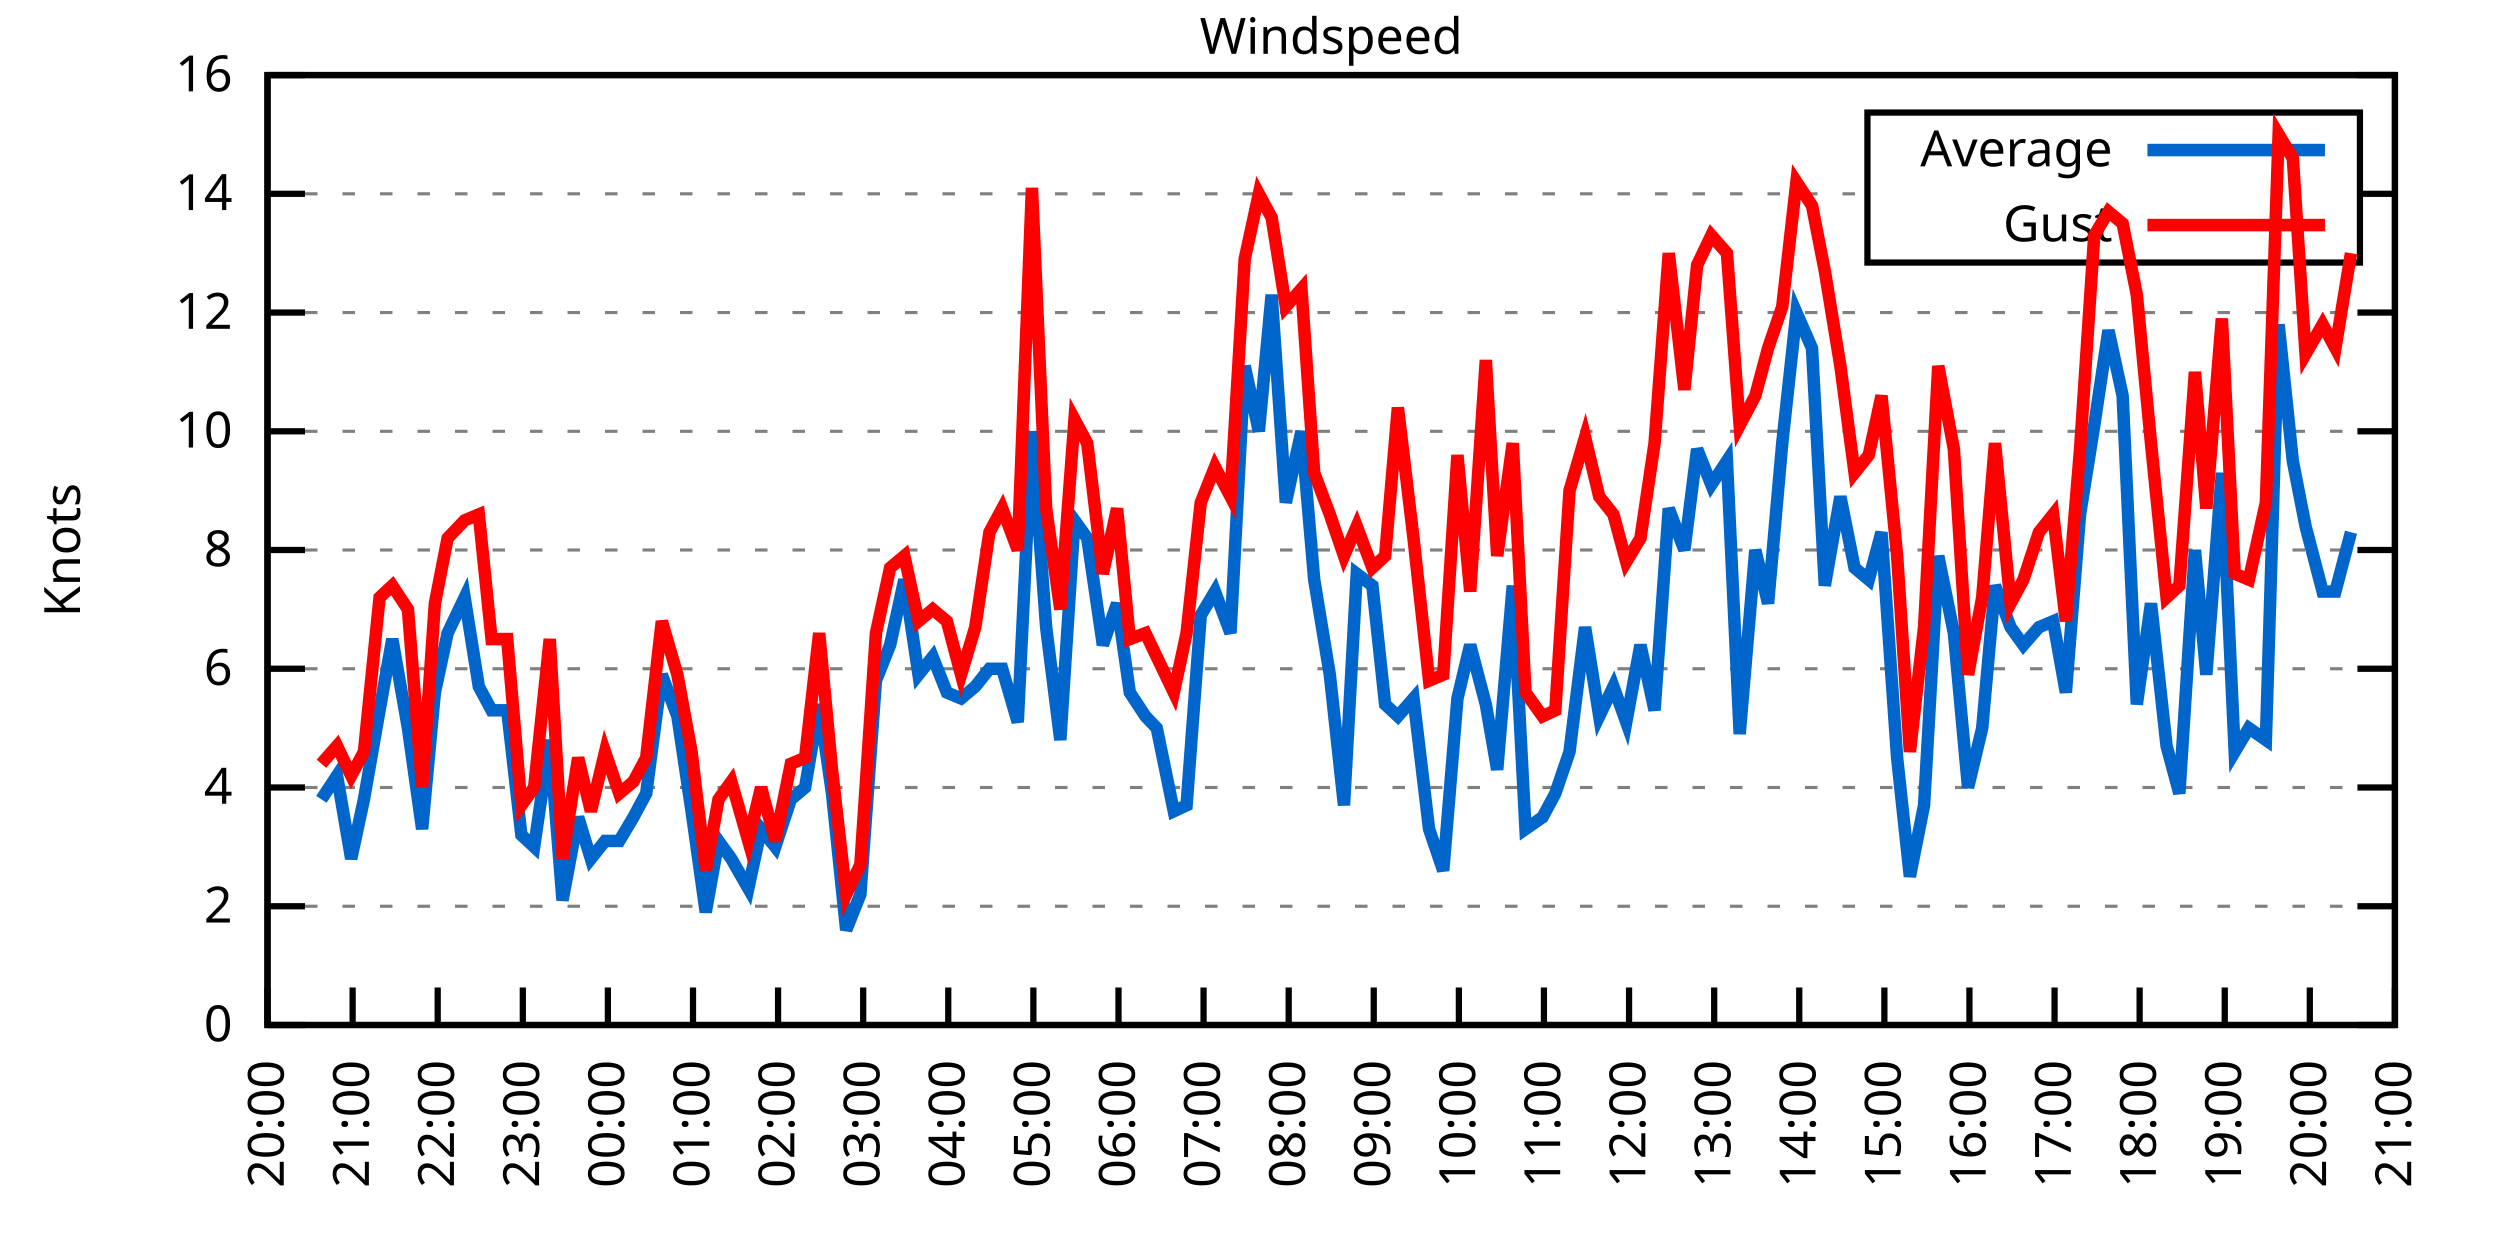
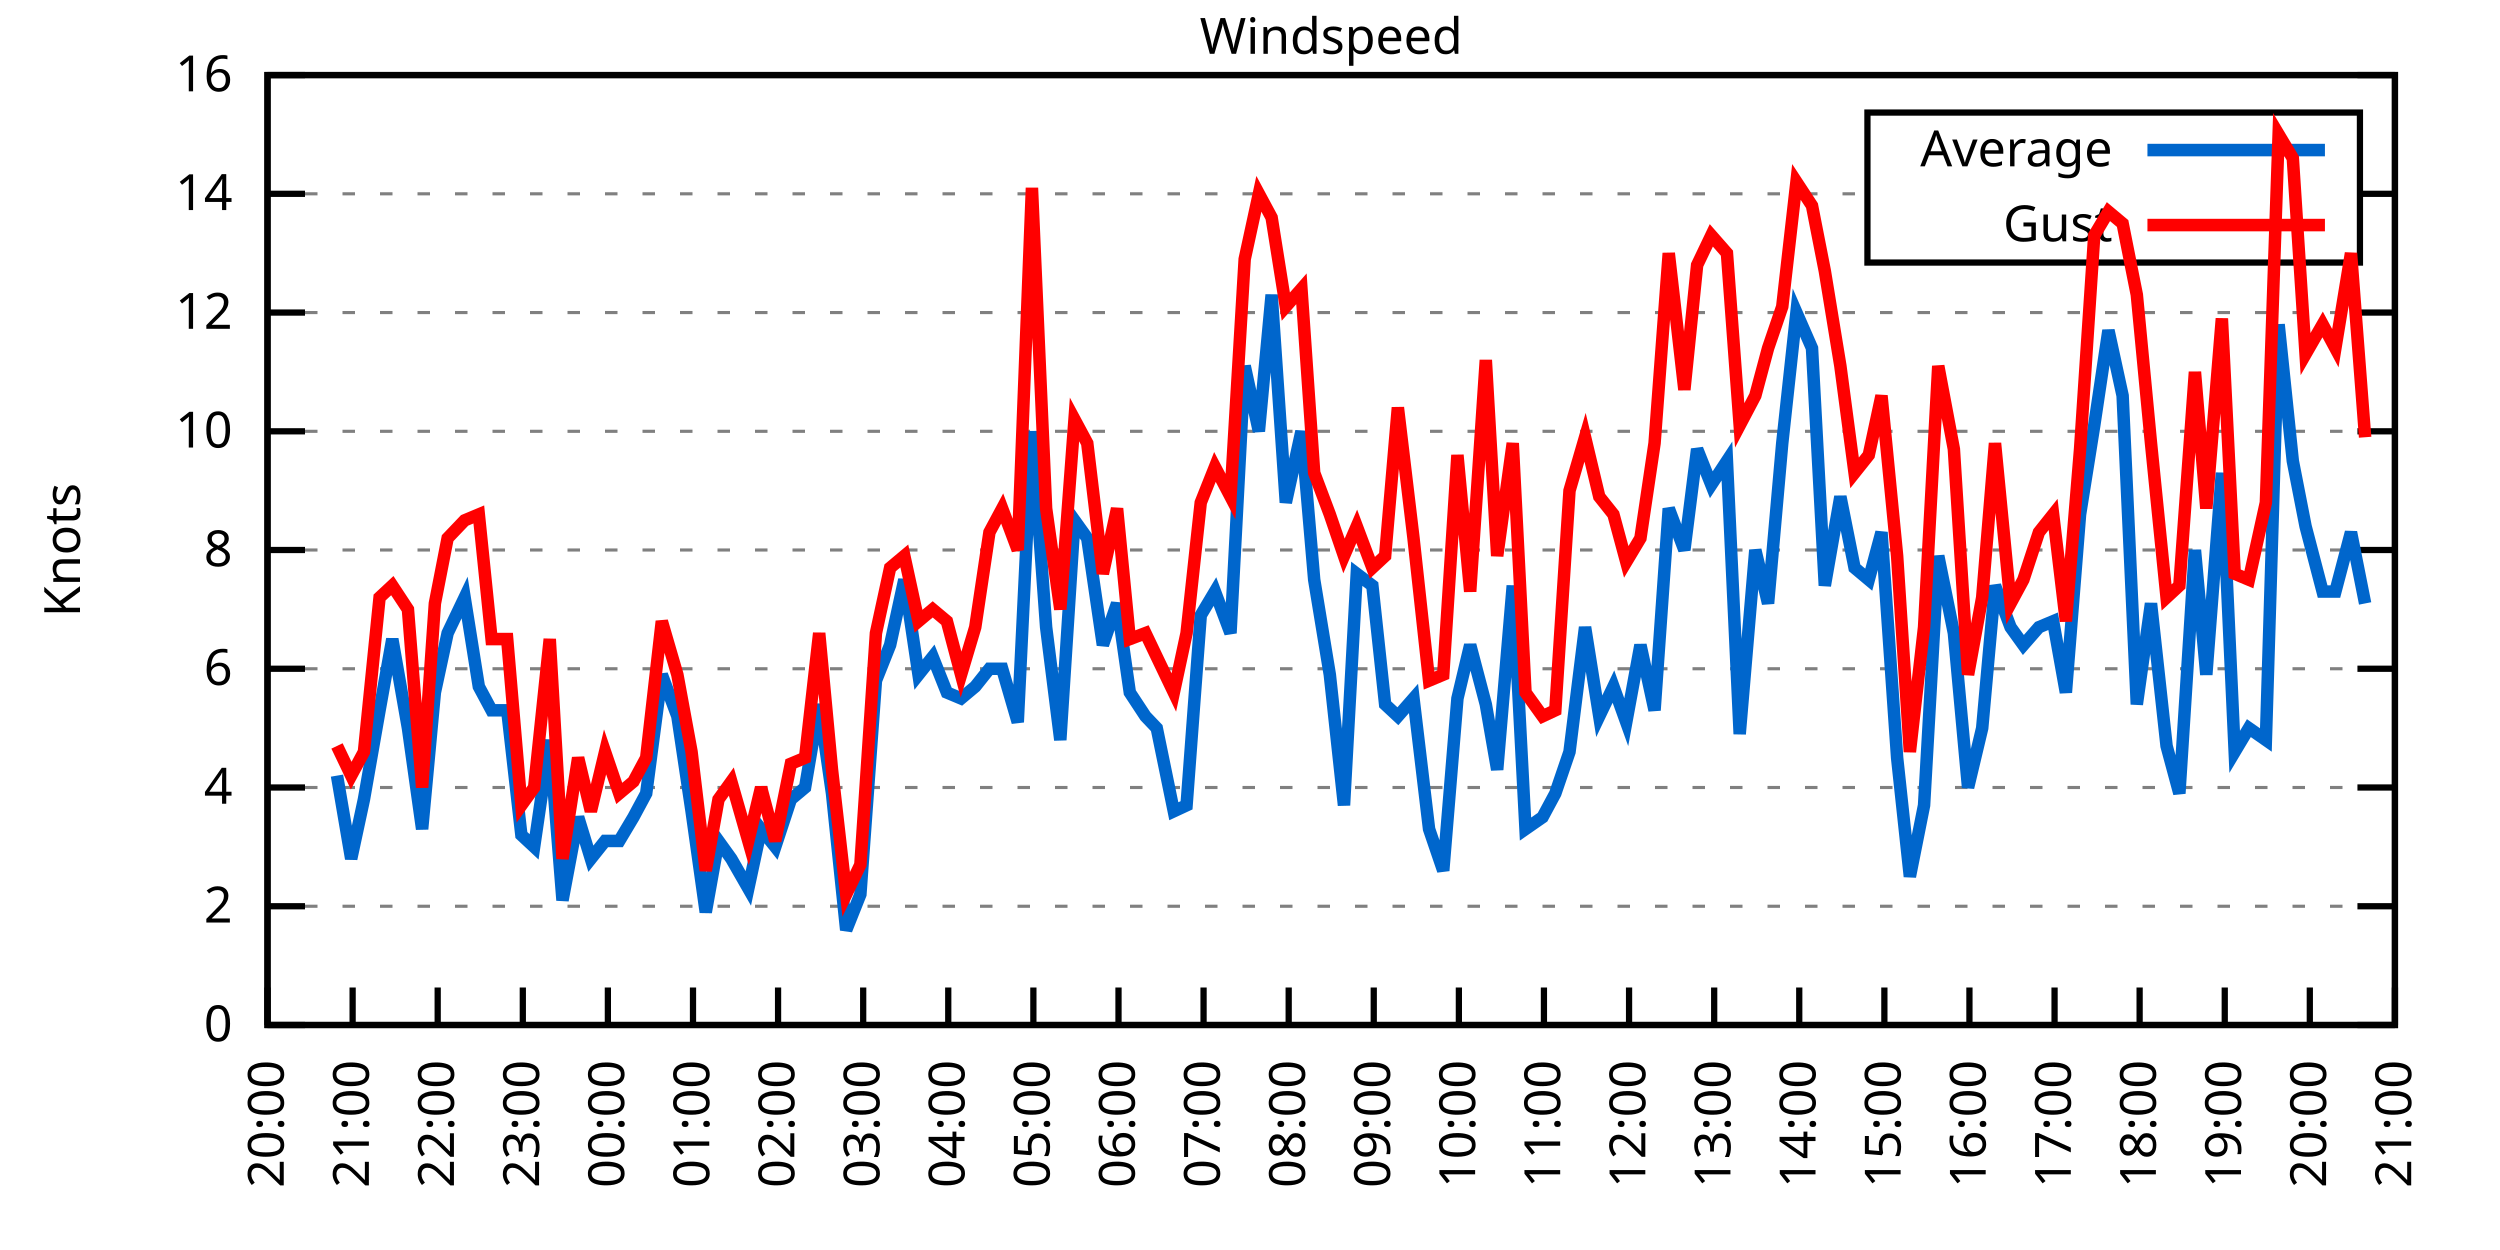
<svg xmlns="http://www.w3.org/2000/svg" xmlns:xlink="http://www.w3.org/1999/xlink" width="400" height="200" viewBox="0 0 400 200">
  <g id="gnuplot_canvas">
    <rect x="0" y="0" width="400" height="200" fill="none" />
    <defs>
      <circle id="gpDot" r="0.5" stroke-width="0.5" stroke="currentColor" />
      <path id="gpPt0" stroke-width="0.333" stroke="currentColor" d="M-1,0 h2 M0,-1 v2" />
      <path id="gpPt1" stroke-width="0.333" stroke="currentColor" d="M-1,-1 L1,1 M1,-1 L-1,1" />
      <path id="gpPt2" stroke-width="0.333" stroke="currentColor" d="M-1,0 L1,0 M0,-1 L0,1 M-1,-1 L1,1 M-1,1 L1,-1" />
      <rect id="gpPt3" stroke-width="0.333" stroke="currentColor" x="-1" y="-1" width="2" height="2" />
      <rect id="gpPt4" stroke-width="0.333" stroke="currentColor" fill="currentColor" x="-1" y="-1" width="2" height="2" />
      <circle id="gpPt5" stroke-width="0.333" stroke="currentColor" cx="0" cy="0" r="1" />
      <use xlink:href="#gpPt5" id="gpPt6" fill="currentColor" stroke="none" />
      <path id="gpPt7" stroke-width="0.333" stroke="currentColor" d="M0,-1.33 L-1.33,0.67 L1.33,0.67 z" />
      <use xlink:href="#gpPt7" id="gpPt8" fill="currentColor" stroke="none" />
      <use xlink:href="#gpPt7" id="gpPt9" stroke="currentColor" transform="rotate(180)" />
      <use xlink:href="#gpPt9" id="gpPt10" fill="currentColor" stroke="none" />
      <use xlink:href="#gpPt3" id="gpPt11" stroke="currentColor" transform="rotate(45)" />
      <use xlink:href="#gpPt11" id="gpPt12" fill="currentColor" stroke="none" />
      <path id="gpPt13" stroke-width="0.333" stroke="currentColor" d="M0,1.330 L1.265,0.411 L0.782,-1.067 L-0.782,-1.076 L-1.265,0.411 z" />
      <use xlink:href="#gpPt13" id="gpPt14" fill="currentColor" stroke="none" />
      <filter id="textbox" filterUnits="objectBoundingBox" x="0" y="0" height="1" width="1">
        <feFlood flood-color="white" flood-opacity="1" result="bgnd" />
        <feComposite in="SourceGraphic" in2="bgnd" operator="atop" />
      </filter>
      <filter id="greybox" filterUnits="objectBoundingBox" x="0" y="0" height="1" width="1">
        <feFlood flood-color="lightgrey" flood-opacity="1" result="grey" />
        <feComposite in="SourceGraphic" in2="grey" operator="atop" />
      </filter>
    </defs>
    <g fill="none" color="white" stroke="currentColor" stroke-width="1.00" stroke-linecap="butt" stroke-linejoin="miter">
</g>
    <g fill="none" color="black" stroke="currentColor" stroke-width="1.00" stroke-linecap="butt" stroke-linejoin="miter">
      <g stroke="none" shape-rendering="crispEdges">
        <polygon fill="rgb(255, 255, 255)" points="42.80,164.00 383.18,164.00 383.18,12.02 42.80,12.02 " />
      </g>
    </g>
    <g fill="none" color="black" stroke="currentColor" stroke-width="1.00" stroke-linecap="butt" stroke-linejoin="miter">
</g>
    <g fill="none" color="black" stroke="black" stroke-width="0.50" stroke-linecap="butt" stroke-linejoin="miter">
</g>
    <g fill="none" color="gray" stroke="currentColor" stroke-width="0.50" stroke-linecap="butt" stroke-linejoin="miter">
      <path stroke="gray" stroke-dasharray="2,4" class="gridline" d="M42.80,164.00 L383.19,164.00  " />
    </g>
    <g fill="none" color="gray" stroke="gray" stroke-width="1.00" stroke-linecap="butt" stroke-linejoin="miter">
</g>
    <g fill="none" color="black" stroke="currentColor" stroke-width="1.00" stroke-linecap="butt" stroke-linejoin="miter">
      <path stroke="black" d="M42.80,164.00 L48.80,164.00 M383.19,164.00 L377.19,164.00  " />
      <g transform="translate(37.20,166.60)" stroke="none" fill="black" font-family="Sans" font-size="8.00" text-anchor="end">
        <text>
          <tspan font-family="Sans"> 0</tspan>
        </text>
      </g>
    </g>
    <g fill="none" color="black" stroke="currentColor" stroke-width="1.00" stroke-linecap="butt" stroke-linejoin="miter">
</g>
    <g fill="none" color="black" stroke="black" stroke-width="0.50" stroke-linecap="butt" stroke-linejoin="miter">
</g>
    <g fill="none" color="gray" stroke="currentColor" stroke-width="0.50" stroke-linecap="butt" stroke-linejoin="miter">
      <path stroke="gray" stroke-dasharray="2,4" class="gridline" d="M42.80,145.00 L383.19,145.00  " />
    </g>
    <g fill="none" color="gray" stroke="gray" stroke-width="1.00" stroke-linecap="butt" stroke-linejoin="miter">
</g>
    <g fill="none" color="black" stroke="currentColor" stroke-width="1.00" stroke-linecap="butt" stroke-linejoin="miter">
      <path stroke="black" d="M42.80,145.00 L48.80,145.00 M383.19,145.00 L377.19,145.00  " />
      <g transform="translate(37.20,147.60)" stroke="none" fill="black" font-family="Sans" font-size="8.00" text-anchor="end">
        <text>
          <tspan font-family="Sans"> 2</tspan>
        </text>
      </g>
    </g>
    <g fill="none" color="black" stroke="currentColor" stroke-width="1.00" stroke-linecap="butt" stroke-linejoin="miter">
</g>
    <g fill="none" color="black" stroke="black" stroke-width="0.50" stroke-linecap="butt" stroke-linejoin="miter">
</g>
    <g fill="none" color="gray" stroke="currentColor" stroke-width="0.50" stroke-linecap="butt" stroke-linejoin="miter">
      <path stroke="gray" stroke-dasharray="2,4" class="gridline" d="M42.80,126.00 L383.19,126.00  " />
    </g>
    <g fill="none" color="gray" stroke="gray" stroke-width="1.00" stroke-linecap="butt" stroke-linejoin="miter">
</g>
    <g fill="none" color="black" stroke="currentColor" stroke-width="1.00" stroke-linecap="butt" stroke-linejoin="miter">
      <path stroke="black" d="M42.80,126.00 L48.80,126.00 M383.19,126.00 L377.19,126.00  " />
      <g transform="translate(37.20,128.60)" stroke="none" fill="black" font-family="Sans" font-size="8.00" text-anchor="end">
        <text>
          <tspan font-family="Sans"> 4</tspan>
        </text>
      </g>
    </g>
    <g fill="none" color="black" stroke="currentColor" stroke-width="1.00" stroke-linecap="butt" stroke-linejoin="miter">
</g>
    <g fill="none" color="black" stroke="black" stroke-width="0.50" stroke-linecap="butt" stroke-linejoin="miter">
</g>
    <g fill="none" color="gray" stroke="currentColor" stroke-width="0.50" stroke-linecap="butt" stroke-linejoin="miter">
      <path stroke="gray" stroke-dasharray="2,4" class="gridline" d="M42.80,107.00 L383.19,107.00  " />
    </g>
    <g fill="none" color="gray" stroke="gray" stroke-width="1.00" stroke-linecap="butt" stroke-linejoin="miter">
</g>
    <g fill="none" color="black" stroke="currentColor" stroke-width="1.00" stroke-linecap="butt" stroke-linejoin="miter">
      <path stroke="black" d="M42.80,107.00 L48.80,107.00 M383.19,107.00 L377.19,107.00  " />
      <g transform="translate(37.20,109.60)" stroke="none" fill="black" font-family="Sans" font-size="8.00" text-anchor="end">
        <text>
          <tspan font-family="Sans"> 6</tspan>
        </text>
      </g>
    </g>
    <g fill="none" color="black" stroke="currentColor" stroke-width="1.00" stroke-linecap="butt" stroke-linejoin="miter">
</g>
    <g fill="none" color="black" stroke="black" stroke-width="0.50" stroke-linecap="butt" stroke-linejoin="miter">
</g>
    <g fill="none" color="gray" stroke="currentColor" stroke-width="0.50" stroke-linecap="butt" stroke-linejoin="miter">
      <path stroke="gray" stroke-dasharray="2,4" class="gridline" d="M42.80,88.00 L383.19,88.00  " />
    </g>
    <g fill="none" color="gray" stroke="gray" stroke-width="1.00" stroke-linecap="butt" stroke-linejoin="miter">
</g>
    <g fill="none" color="black" stroke="currentColor" stroke-width="1.00" stroke-linecap="butt" stroke-linejoin="miter">
      <path stroke="black" d="M42.80,88.00 L48.80,88.00 M383.19,88.00 L377.19,88.00  " />
      <g transform="translate(37.20,90.60)" stroke="none" fill="black" font-family="Sans" font-size="8.00" text-anchor="end">
        <text>
          <tspan font-family="Sans"> 8</tspan>
        </text>
      </g>
    </g>
    <g fill="none" color="black" stroke="currentColor" stroke-width="1.00" stroke-linecap="butt" stroke-linejoin="miter">
</g>
    <g fill="none" color="black" stroke="black" stroke-width="0.50" stroke-linecap="butt" stroke-linejoin="miter">
</g>
    <g fill="none" color="gray" stroke="currentColor" stroke-width="0.50" stroke-linecap="butt" stroke-linejoin="miter">
      <path stroke="gray" stroke-dasharray="2,4" class="gridline" d="M42.80,69.01 L383.19,69.01  " />
    </g>
    <g fill="none" color="gray" stroke="gray" stroke-width="1.00" stroke-linecap="butt" stroke-linejoin="miter">
</g>
    <g fill="none" color="black" stroke="currentColor" stroke-width="1.00" stroke-linecap="butt" stroke-linejoin="miter">
      <path stroke="black" d="M42.80,69.01 L48.80,69.01 M383.19,69.01 L377.19,69.01  " />
      <g transform="translate(37.20,71.61)" stroke="none" fill="black" font-family="Sans" font-size="8.00" text-anchor="end">
        <text>
          <tspan font-family="Sans"> 10</tspan>
        </text>
      </g>
    </g>
    <g fill="none" color="black" stroke="currentColor" stroke-width="1.00" stroke-linecap="butt" stroke-linejoin="miter">
</g>
    <g fill="none" color="black" stroke="black" stroke-width="0.50" stroke-linecap="butt" stroke-linejoin="miter">
</g>
    <g fill="none" color="gray" stroke="currentColor" stroke-width="0.50" stroke-linecap="butt" stroke-linejoin="miter">
      <path stroke="gray" stroke-dasharray="2,4" class="gridline" d="M42.80,50.01 L383.19,50.01  " />
    </g>
    <g fill="none" color="gray" stroke="gray" stroke-width="1.00" stroke-linecap="butt" stroke-linejoin="miter">
</g>
    <g fill="none" color="black" stroke="currentColor" stroke-width="1.00" stroke-linecap="butt" stroke-linejoin="miter">
      <path stroke="black" d="M42.80,50.01 L48.80,50.01 M383.19,50.01 L377.19,50.01  " />
      <g transform="translate(37.20,52.61)" stroke="none" fill="black" font-family="Sans" font-size="8.00" text-anchor="end">
        <text>
          <tspan font-family="Sans"> 12</tspan>
        </text>
      </g>
    </g>
    <g fill="none" color="black" stroke="currentColor" stroke-width="1.00" stroke-linecap="butt" stroke-linejoin="miter">
</g>
    <g fill="none" color="black" stroke="black" stroke-width="0.50" stroke-linecap="butt" stroke-linejoin="miter">
</g>
    <g fill="none" color="gray" stroke="currentColor" stroke-width="0.50" stroke-linecap="butt" stroke-linejoin="miter">
      <path stroke="gray" stroke-dasharray="2,4" class="gridline" d="M42.80,31.01 L298.79,31.01 M377.59,31.01 L383.19,31.01  " />
    </g>
    <g fill="none" color="gray" stroke="gray" stroke-width="1.00" stroke-linecap="butt" stroke-linejoin="miter">
</g>
    <g fill="none" color="black" stroke="currentColor" stroke-width="1.00" stroke-linecap="butt" stroke-linejoin="miter">
      <path stroke="black" d="M42.80,31.01 L48.80,31.01 M383.19,31.01 L377.19,31.01  " />
      <g transform="translate(37.20,33.61)" stroke="none" fill="black" font-family="Sans" font-size="8.00" text-anchor="end">
        <text>
          <tspan font-family="Sans"> 14</tspan>
        </text>
      </g>
    </g>
    <g fill="none" color="black" stroke="currentColor" stroke-width="1.00" stroke-linecap="butt" stroke-linejoin="miter">
</g>
    <g fill="none" color="black" stroke="black" stroke-width="0.50" stroke-linecap="butt" stroke-linejoin="miter">
</g>
    <g fill="none" color="gray" stroke="currentColor" stroke-width="0.50" stroke-linecap="butt" stroke-linejoin="miter">
      <path stroke="gray" stroke-dasharray="2,4" class="gridline" d="M42.80,12.01 L383.19,12.01  " />
    </g>
    <g fill="none" color="gray" stroke="gray" stroke-width="1.00" stroke-linecap="butt" stroke-linejoin="miter">
</g>
    <g fill="none" color="black" stroke="currentColor" stroke-width="1.00" stroke-linecap="butt" stroke-linejoin="miter">
      <path stroke="black" d="M42.80,12.01 L48.80,12.01 M383.19,12.01 L377.19,12.01  " />
      <g transform="translate(37.20,14.61)" stroke="none" fill="black" font-family="Sans" font-size="8.00" text-anchor="end">
        <text>
          <tspan font-family="Sans"> 16</tspan>
        </text>
      </g>
    </g>
    <g fill="none" color="black" stroke="currentColor" stroke-width="1.00" stroke-linecap="butt" stroke-linejoin="miter">
      <path stroke="black" d="M42.80,164.00 L42.80,158.00  " />
      <g transform="translate(45.40,169.60) rotate(270.00)" stroke="none" fill="black" font-family="Sans" font-size="8.00" text-anchor="end">
        <text>
          <tspan font-family="Sans">20:00</tspan>
        </text>
      </g>
    </g>
    <g fill="none" color="black" stroke="currentColor" stroke-width="1.00" stroke-linecap="butt" stroke-linejoin="miter">
      <path stroke="black" d="M56.42,164.00 L56.42,158.00  " />
      <g transform="translate(59.02,169.60) rotate(270.00)" stroke="none" fill="black" font-family="Sans" font-size="8.00" text-anchor="end">
        <text>
          <tspan font-family="Sans">21:00</tspan>
        </text>
      </g>
    </g>
    <g fill="none" color="black" stroke="currentColor" stroke-width="1.00" stroke-linecap="butt" stroke-linejoin="miter">
      <path stroke="black" d="M70.03,164.00 L70.03,158.00  " />
      <g transform="translate(72.63,169.60) rotate(270.00)" stroke="none" fill="black" font-family="Sans" font-size="8.00" text-anchor="end">
        <text>
          <tspan font-family="Sans">22:00</tspan>
        </text>
      </g>
    </g>
    <g fill="none" color="black" stroke="currentColor" stroke-width="1.00" stroke-linecap="butt" stroke-linejoin="miter">
      <path stroke="black" d="M83.65,164.00 L83.65,158.00  " />
      <g transform="translate(86.25,169.60) rotate(270.00)" stroke="none" fill="black" font-family="Sans" font-size="8.00" text-anchor="end">
        <text>
          <tspan font-family="Sans">23:00</tspan>
        </text>
      </g>
    </g>
    <g fill="none" color="black" stroke="currentColor" stroke-width="1.00" stroke-linecap="butt" stroke-linejoin="miter">
      <path stroke="black" d="M97.26,164.00 L97.26,158.00  " />
      <g transform="translate(99.86,169.60) rotate(270.00)" stroke="none" fill="black" font-family="Sans" font-size="8.00" text-anchor="end">
        <text>
          <tspan font-family="Sans">00:00</tspan>
        </text>
      </g>
    </g>
    <g fill="none" color="black" stroke="currentColor" stroke-width="1.00" stroke-linecap="butt" stroke-linejoin="miter">
      <path stroke="black" d="M110.88,164.00 L110.88,158.00  " />
      <g transform="translate(113.48,169.60) rotate(270.00)" stroke="none" fill="black" font-family="Sans" font-size="8.00" text-anchor="end">
        <text>
          <tspan font-family="Sans">01:00</tspan>
        </text>
      </g>
    </g>
    <g fill="none" color="black" stroke="currentColor" stroke-width="1.00" stroke-linecap="butt" stroke-linejoin="miter">
      <path stroke="black" d="M124.49,164.00 L124.49,158.00  " />
      <g transform="translate(127.09,169.60) rotate(270.00)" stroke="none" fill="black" font-family="Sans" font-size="8.00" text-anchor="end">
        <text>
          <tspan font-family="Sans">02:00</tspan>
        </text>
      </g>
    </g>
    <g fill="none" color="black" stroke="currentColor" stroke-width="1.00" stroke-linecap="butt" stroke-linejoin="miter">
      <path stroke="black" d="M138.11,164.00 L138.11,158.00  " />
      <g transform="translate(140.71,169.60) rotate(270.00)" stroke="none" fill="black" font-family="Sans" font-size="8.00" text-anchor="end">
        <text>
          <tspan font-family="Sans">03:00</tspan>
        </text>
      </g>
    </g>
    <g fill="none" color="black" stroke="currentColor" stroke-width="1.00" stroke-linecap="butt" stroke-linejoin="miter">
      <path stroke="black" d="M151.72,164.00 L151.72,158.00  " />
      <g transform="translate(154.32,169.60) rotate(270.00)" stroke="none" fill="black" font-family="Sans" font-size="8.00" text-anchor="end">
        <text>
          <tspan font-family="Sans">04:00</tspan>
        </text>
      </g>
    </g>
    <g fill="none" color="black" stroke="currentColor" stroke-width="1.00" stroke-linecap="butt" stroke-linejoin="miter">
      <path stroke="black" d="M165.34,164.00 L165.34,158.00  " />
      <g transform="translate(167.94,169.60) rotate(270.00)" stroke="none" fill="black" font-family="Sans" font-size="8.00" text-anchor="end">
        <text>
          <tspan font-family="Sans">05:00</tspan>
        </text>
      </g>
    </g>
    <g fill="none" color="black" stroke="currentColor" stroke-width="1.00" stroke-linecap="butt" stroke-linejoin="miter">
      <path stroke="black" d="M178.96,164.00 L178.96,158.00  " />
      <g transform="translate(181.56,169.60) rotate(270.00)" stroke="none" fill="black" font-family="Sans" font-size="8.00" text-anchor="end">
        <text>
          <tspan font-family="Sans">06:00</tspan>
        </text>
      </g>
    </g>
    <g fill="none" color="black" stroke="currentColor" stroke-width="1.00" stroke-linecap="butt" stroke-linejoin="miter">
      <path stroke="black" d="M192.57,164.00 L192.57,158.00  " />
      <g transform="translate(195.17,169.60) rotate(270.00)" stroke="none" fill="black" font-family="Sans" font-size="8.00" text-anchor="end">
        <text>
          <tspan font-family="Sans">07:00</tspan>
        </text>
      </g>
    </g>
    <g fill="none" color="black" stroke="currentColor" stroke-width="1.00" stroke-linecap="butt" stroke-linejoin="miter">
      <path stroke="black" d="M206.19,164.00 L206.19,158.00  " />
      <g transform="translate(208.79,169.60) rotate(270.00)" stroke="none" fill="black" font-family="Sans" font-size="8.00" text-anchor="end">
        <text>
          <tspan font-family="Sans">08:00</tspan>
        </text>
      </g>
    </g>
    <g fill="none" color="black" stroke="currentColor" stroke-width="1.00" stroke-linecap="butt" stroke-linejoin="miter">
      <path stroke="black" d="M219.80,164.00 L219.80,158.00  " />
      <g transform="translate(222.40,169.60) rotate(270.00)" stroke="none" fill="black" font-family="Sans" font-size="8.00" text-anchor="end">
        <text>
          <tspan font-family="Sans">09:00</tspan>
        </text>
      </g>
    </g>
    <g fill="none" color="black" stroke="currentColor" stroke-width="1.00" stroke-linecap="butt" stroke-linejoin="miter">
      <path stroke="black" d="M233.42,164.00 L233.42,158.00  " />
      <g transform="translate(236.02,169.60) rotate(270.00)" stroke="none" fill="black" font-family="Sans" font-size="8.00" text-anchor="end">
        <text>
          <tspan font-family="Sans">10:00</tspan>
        </text>
      </g>
    </g>
    <g fill="none" color="black" stroke="currentColor" stroke-width="1.00" stroke-linecap="butt" stroke-linejoin="miter">
      <path stroke="black" d="M247.03,164.00 L247.03,158.00  " />
      <g transform="translate(249.63,169.60) rotate(270.00)" stroke="none" fill="black" font-family="Sans" font-size="8.00" text-anchor="end">
        <text>
          <tspan font-family="Sans">11:00</tspan>
        </text>
      </g>
    </g>
    <g fill="none" color="black" stroke="currentColor" stroke-width="1.00" stroke-linecap="butt" stroke-linejoin="miter">
      <path stroke="black" d="M260.65,164.00 L260.65,158.00  " />
      <g transform="translate(263.25,169.60) rotate(270.00)" stroke="none" fill="black" font-family="Sans" font-size="8.00" text-anchor="end">
        <text>
          <tspan font-family="Sans">12:00</tspan>
        </text>
      </g>
    </g>
    <g fill="none" color="black" stroke="currentColor" stroke-width="1.00" stroke-linecap="butt" stroke-linejoin="miter">
      <path stroke="black" d="M274.27,164.00 L274.27,158.00  " />
      <g transform="translate(276.87,169.60) rotate(270.00)" stroke="none" fill="black" font-family="Sans" font-size="8.00" text-anchor="end">
        <text>
          <tspan font-family="Sans">13:00</tspan>
        </text>
      </g>
    </g>
    <g fill="none" color="black" stroke="currentColor" stroke-width="1.00" stroke-linecap="butt" stroke-linejoin="miter">
      <path stroke="black" d="M287.88,164.00 L287.88,158.00  " />
      <g transform="translate(290.48,169.60) rotate(270.00)" stroke="none" fill="black" font-family="Sans" font-size="8.00" text-anchor="end">
        <text>
          <tspan font-family="Sans">14:00</tspan>
        </text>
      </g>
    </g>
    <g fill="none" color="black" stroke="currentColor" stroke-width="1.00" stroke-linecap="butt" stroke-linejoin="miter">
      <path stroke="black" d="M301.50,164.00 L301.50,158.00  " />
      <g transform="translate(304.10,169.60) rotate(270.00)" stroke="none" fill="black" font-family="Sans" font-size="8.00" text-anchor="end">
        <text>
          <tspan font-family="Sans">15:00</tspan>
        </text>
      </g>
    </g>
    <g fill="none" color="black" stroke="currentColor" stroke-width="1.00" stroke-linecap="butt" stroke-linejoin="miter">
      <path stroke="black" d="M315.11,164.00 L315.11,158.00  " />
      <g transform="translate(317.71,169.60) rotate(270.00)" stroke="none" fill="black" font-family="Sans" font-size="8.00" text-anchor="end">
        <text>
          <tspan font-family="Sans">16:00</tspan>
        </text>
      </g>
    </g>
    <g fill="none" color="black" stroke="currentColor" stroke-width="1.00" stroke-linecap="butt" stroke-linejoin="miter">
      <path stroke="black" d="M328.73,164.00 L328.73,158.00  " />
      <g transform="translate(331.33,169.60) rotate(270.00)" stroke="none" fill="black" font-family="Sans" font-size="8.00" text-anchor="end">
        <text>
          <tspan font-family="Sans">17:00</tspan>
        </text>
      </g>
    </g>
    <g fill="none" color="black" stroke="currentColor" stroke-width="1.00" stroke-linecap="butt" stroke-linejoin="miter">
      <path stroke="black" d="M342.34,164.00 L342.34,158.00  " />
      <g transform="translate(344.94,169.60) rotate(270.00)" stroke="none" fill="black" font-family="Sans" font-size="8.00" text-anchor="end">
        <text>
          <tspan font-family="Sans">18:00</tspan>
        </text>
      </g>
    </g>
    <g fill="none" color="black" stroke="currentColor" stroke-width="1.00" stroke-linecap="butt" stroke-linejoin="miter">
      <path stroke="black" d="M355.96,164.00 L355.96,158.00  " />
      <g transform="translate(358.56,169.60) rotate(270.00)" stroke="none" fill="black" font-family="Sans" font-size="8.00" text-anchor="end">
        <text>
          <tspan font-family="Sans">19:00</tspan>
        </text>
      </g>
    </g>
    <g fill="none" color="black" stroke="currentColor" stroke-width="1.00" stroke-linecap="butt" stroke-linejoin="miter">
      <path stroke="black" d="M369.57,164.00 L369.57,158.00  " />
      <g transform="translate(372.17,169.60) rotate(270.00)" stroke="none" fill="black" font-family="Sans" font-size="8.00" text-anchor="end">
        <text>
          <tspan font-family="Sans">20:00</tspan>
        </text>
      </g>
    </g>
    <g fill="none" color="black" stroke="currentColor" stroke-width="1.00" stroke-linecap="butt" stroke-linejoin="miter">
      <path stroke="black" d="M383.19,164.00 L383.19,158.00  " />
      <g transform="translate(385.79,169.60) rotate(270.00)" stroke="none" fill="black" font-family="Sans" font-size="8.00" text-anchor="end">
        <text>
          <tspan font-family="Sans">21:00</tspan>
        </text>
      </g>
    </g>
    <g fill="none" color="black" stroke="currentColor" stroke-width="1.00" stroke-linecap="butt" stroke-linejoin="miter">
</g>
    <g fill="none" color="black" stroke="currentColor" stroke-width="1.00" stroke-linecap="butt" stroke-linejoin="miter">
      <path stroke="black" d="M42.80,12.01 L42.80,164.00 L383.19,164.00 L383.19,12.01 L42.80,12.01 Z  " />
    </g>
    <g fill="none" color="black" stroke="currentColor" stroke-width="1.00" stroke-linecap="butt" stroke-linejoin="miter">
</g>
    <g fill="none" color="black" stroke="currentColor" stroke-width="1.00" stroke-linecap="butt" stroke-linejoin="miter">
      <path stroke="black" d="M298.79,42.01 L298.79,18.01 L377.59,18.01 L377.59,42.01 L298.79,42.01 Z  " />
    </g>
    <g id="Windspeed_plot_1">
      <g fill="none" color="white" stroke="black" stroke-width="2.00" stroke-linecap="butt" stroke-linejoin="miter">
</g>
      <g fill="none" color="black" stroke="currentColor" stroke-width="2.00" stroke-linecap="butt" stroke-linejoin="miter">
        <g transform="translate(337.99,26.61)" stroke="none" fill="black" font-family="Sans" font-size="8.00" text-anchor="end">
          <text>
            <tspan font-family="Sans">Average</tspan>
          </text>
        </g>
      </g>
      <g fill="none" color="black" stroke="currentColor" stroke-width="2.00" stroke-linecap="butt" stroke-linejoin="miter">
-         <path stroke="rgb(  0, 102, 204)" d="M343.59,24.01 L371.99,24.01 M51.42,127.90 L53.92,124.10 L56.19,137.40 L58.23,127.90 L60.73,113.65 L62.77,102.25   L65.27,116.50 L67.54,132.65 L69.58,110.80 L71.62,101.30 L74.34,95.60 L76.61,109.85 L78.65,113.65 L81.15,113.65   L83.42,133.60 L85.46,135.50 L87.96,118.40 L90.00,144.05 L92.50,130.75 L94.54,137.40 L96.81,134.55 L99.08,134.55   L101.35,130.75 L103.39,126.95 L105.89,107.95 L108.38,114.60 L110.65,129.80 L112.92,145.95 L114.96,134.55 L117.01,137.40   L119.73,142.15 L121.77,132.65 L124.04,135.50 L126.54,127.90 L128.81,126.00 L131.07,112.70 L133.12,126.95 L135.39,148.80   L137.66,143.10 L140.15,108.90 L142.42,103.20 L144.69,92.75 L146.96,107.95 L149.23,105.10 L151.50,110.80 L153.77,111.75   L156.04,109.85 L158.31,107.00 L160.35,107.00 L162.84,115.55 L165.11,69.01 L167.38,100.35 L169.65,118.40 L171.92,83.26   L173.96,86.11 L176.46,103.20 L178.73,96.55 L180.77,110.80 L183.27,114.60 L185.08,116.50 L187.81,129.80 L189.85,128.85   L192.12,98.45 L194.39,94.65 L196.88,101.30 L199.15,58.56 L201.42,69.01 L203.46,47.16 L205.73,80.41 L208.23,69.01   L210.27,92.75 L212.77,107.95 L215.04,128.85 L217.08,91.80 L219.58,93.70 L221.62,112.70 L223.66,114.60 L226.16,111.75   L228.65,132.65 L230.92,139.30 L233.19,111.75 L235.23,103.20 L237.73,112.70 L239.55,123.15 L242.04,93.70 L244.08,132.65   L246.81,130.75 L248.85,126.95 L251.12,120.30 L253.61,100.35 L255.88,114.60 L258.15,109.85 L260.20,115.55 L262.47,103.20   L264.73,113.65 L267.00,81.36 L269.50,88.00 L271.54,71.86 L273.81,77.56 L276.31,73.76 L278.35,117.45 L280.85,88.00   L282.89,96.55 L285.16,70.91 L287.43,50.01 L289.92,55.71 L291.97,93.70 L294.46,79.46 L296.73,90.85 L299.00,92.75   L301.04,85.16 L303.54,121.25 L305.58,140.25 L307.85,128.85 L310.12,88.95 L312.62,101.30 L314.89,126.00 L317.15,116.50   L319.20,93.70 L321.69,100.35 L323.74,103.20 L326.23,100.35 L328.50,99.40 L330.54,110.80 L332.81,82.31 L335.08,68.06   L337.35,52.86 L339.62,63.31 L341.89,112.70 L344.16,96.55 L346.65,119.35 L348.70,126.95 L351.19,88.00 L353.01,107.95   L355.50,75.66 L357.55,120.30 L359.82,116.50 L362.54,118.40 L364.58,51.91 L366.85,73.76 L368.89,84.21 L371.62,94.65   L373.66,94.65 L376.16,85.16  " />
+         <path stroke="rgb(  0, 102, 204)" d="M343.59,24.01 L371.99,24.01 M53.92,124.10 L56.19,137.40 L58.23,127.90 L60.73,113.65 L62.77,102.25 L65.27,116.50   L67.54,132.65 L69.58,110.80 L71.62,101.30 L74.34,95.60 L76.61,109.85 L78.65,113.65 L81.15,113.65 L83.42,133.60   L85.46,135.50 L87.96,118.40 L90.00,144.05 L92.50,130.75 L94.54,137.40 L96.81,134.55 L99.08,134.55 L101.35,130.75   L103.39,126.95 L105.89,107.95 L108.38,114.60 L110.65,129.80 L112.92,145.95 L114.96,134.55 L117.01,137.40 L119.73,142.15   L121.77,132.65 L124.04,135.50 L126.54,127.90 L128.81,126.00 L131.07,112.70 L133.12,126.95 L135.39,148.80 L137.66,143.10   L140.15,108.90 L142.42,103.20 L144.69,92.75 L146.96,107.95 L149.23,105.10 L151.50,110.80 L153.77,111.75 L156.04,109.85   L158.31,107.00 L160.35,107.00 L162.84,115.55 L165.11,69.01 L167.38,100.35 L169.65,118.40 L171.92,83.26 L173.96,86.11   L176.46,103.20 L178.73,96.55 L180.77,110.80 L183.27,114.60 L185.08,116.50 L187.81,129.80 L189.85,128.85 L192.12,98.45   L194.39,94.65 L196.88,101.30 L199.15,58.56 L201.42,69.01 L203.46,47.16 L205.73,80.41 L208.23,69.01 L210.27,92.75   L212.77,107.95 L215.04,128.85 L217.08,91.80 L219.58,93.70 L221.62,112.70 L223.66,114.60 L226.16,111.75 L228.65,132.65   L230.92,139.30 L233.19,111.75 L235.23,103.20 L237.73,112.70 L239.55,123.15 L242.04,93.70 L244.08,132.65 L246.81,130.75   L248.85,126.95 L251.12,120.30 L253.61,100.35 L255.88,114.60 L258.15,109.85 L260.20,115.55 L262.47,103.20 L264.73,113.65   L267.00,81.36 L269.50,88.00 L271.54,71.86 L273.81,77.56 L276.31,73.76 L278.35,117.45 L280.85,88.00 L282.89,96.55   L285.16,70.91 L287.43,50.01 L289.92,55.71 L291.97,93.70 L294.46,79.46 L296.73,90.85 L299.00,92.75 L301.04,85.16   L303.54,121.25 L305.58,140.25 L307.85,128.85 L310.12,88.95 L312.62,101.30 L314.89,126.00 L317.15,116.50 L319.20,93.70   L321.69,100.35 L323.74,103.20 L326.23,100.35 L328.50,99.40 L330.54,110.80 L332.81,82.31 L335.08,68.06 L337.35,52.86   L339.62,63.31 L341.89,112.70 L344.16,96.55 L346.65,119.35 L348.70,126.95 L351.19,88.00 L353.01,107.95 L355.50,75.66   L357.55,120.30 L359.82,116.50 L362.54,118.40 L364.58,51.91 L366.85,73.76 L368.89,84.21 L371.62,94.65 L373.66,94.65   L376.16,85.16 L378.42,96.55  " />
      </g>
    </g>
    <g id="Windspeed_plot_2">
      <g fill="none" color="black" stroke="currentColor" stroke-width="2.00" stroke-linecap="butt" stroke-linejoin="miter">
        <g transform="translate(337.99,38.61)" stroke="none" fill="black" font-family="Sans" font-size="8.00" text-anchor="end">
          <text>
            <tspan font-family="Sans">Gust</tspan>
          </text>
        </g>
      </g>
      <g fill="none" color="black" stroke="currentColor" stroke-width="2.00" stroke-linecap="butt" stroke-linejoin="miter">
-         <path stroke="rgb(255,   0,   0)" d="M343.59,36.01 L371.99,36.01 M51.42,122.20 L53.92,119.35 L56.19,124.10 L58.23,120.30 L60.73,95.60 L62.77,93.70   L65.27,97.50 L67.54,126.00 L69.58,96.55 L71.62,86.11 L74.34,83.26 L76.61,82.31 L78.65,102.25 L81.15,102.25   L83.42,128.85 L85.46,126.00 L87.96,102.25 L90.00,137.40 L92.50,121.25 L94.54,129.80 L96.81,120.30 L99.08,126.95   L101.35,125.05 L103.39,121.25 L105.89,99.40 L108.38,107.95 L110.65,120.30 L112.92,139.30 L114.96,127.90 L117.01,125.05   L119.73,134.55 L121.77,126.00 L124.04,134.55 L126.54,122.20 L128.81,121.25 L131.07,101.30 L133.12,123.15 L135.39,143.10   L137.66,138.35 L140.15,101.30 L142.42,90.85 L144.69,88.95 L146.96,99.40 L149.23,97.50 L151.50,99.40 L153.77,107.95   L156.04,100.35 L158.31,85.16 L160.35,81.36 L162.84,88.00 L165.11,30.06 L167.38,81.36 L169.65,97.50 L171.92,67.11   L173.96,70.91 L176.46,91.80 L178.73,81.36 L180.77,102.25 L183.27,101.30 L185.08,105.10 L187.81,110.80 L189.85,101.30   L192.12,80.41 L194.39,74.71 L196.88,79.46 L199.15,41.46 L201.42,31.01 L203.46,34.81 L205.73,49.06 L208.23,46.21   L210.27,75.66 L212.77,82.31 L215.04,88.95 L217.08,84.21 L219.58,90.85 L221.62,88.95 L223.66,65.21 L226.16,86.11   L228.65,108.90 L230.92,107.95 L233.19,72.81 L235.23,94.65 L237.73,57.61 L239.55,88.95 L242.04,70.91 L244.08,110.80   L246.81,114.60 L248.85,113.65 L251.12,78.51 L253.61,69.96 L255.88,79.46 L258.15,82.31 L260.20,89.90 L262.47,86.11   L264.73,70.91 L267.00,40.51 L269.50,62.36 L271.54,42.41 L273.81,37.66 L276.31,40.51 L278.35,68.06 L280.85,63.31   L282.89,55.71 L285.16,49.06 L287.43,29.11 L289.92,32.91 L291.97,43.36 L294.46,58.56 L296.73,75.66 L299.00,72.81   L301.04,63.31 L303.54,88.95 L305.58,120.30 L307.85,100.35 L310.12,58.56 L312.62,71.86 L314.89,107.95 L317.15,95.60   L319.20,70.91 L321.69,96.55 L323.74,92.75 L326.23,85.16 L328.50,82.31 L330.54,99.40 L332.81,71.86 L335.08,37.66   L337.35,33.86 L339.62,35.76 L341.89,47.16 L344.16,70.91 L346.65,95.60 L348.70,93.70 L351.19,59.51 L353.01,81.36   L355.50,50.96 L357.55,91.80 L359.82,92.75 L362.54,80.41 L364.58,21.51 L366.85,25.31 L368.89,56.66 L371.62,51.91   L373.66,55.71 L376.16,40.51  " />
+         <path stroke="rgb(255,   0,   0)" d="M343.59,36.01 L371.99,36.01 M53.92,119.35 L56.19,124.10 L58.23,120.30 L60.73,95.60 L62.77,93.70 L65.27,97.50   L67.54,126.00 L69.58,96.55 L71.62,86.11 L74.34,83.26 L76.61,82.31 L78.65,102.25 L81.15,102.25 L83.42,128.85   L85.46,126.00 L87.96,102.25 L90.00,137.40 L92.50,121.25 L94.54,129.80 L96.81,120.30 L99.08,126.95 L101.35,125.05   L103.39,121.25 L105.89,99.40 L108.38,107.95 L110.65,120.30 L112.92,139.30 L114.96,127.90 L117.01,125.05 L119.73,134.55   L121.77,126.00 L124.04,134.55 L126.54,122.20 L128.81,121.25 L131.07,101.30 L133.12,123.15 L135.39,143.10 L137.66,138.35   L140.15,101.30 L142.42,90.85 L144.69,88.95 L146.96,99.40 L149.23,97.50 L151.50,99.40 L153.77,107.95 L156.04,100.35   L158.31,85.16 L160.35,81.36 L162.84,88.00 L165.11,30.06 L167.38,81.36 L169.65,97.50 L171.92,67.11 L173.96,70.91   L176.46,91.80 L178.73,81.36 L180.77,102.25 L183.27,101.30 L185.08,105.10 L187.81,110.80 L189.85,101.30 L192.12,80.41   L194.39,74.71 L196.88,79.46 L199.15,41.46 L201.42,31.01 L203.46,34.81 L205.73,49.06 L208.23,46.21 L210.27,75.66   L212.77,82.31 L215.04,88.95 L217.08,84.21 L219.58,90.85 L221.62,88.95 L223.66,65.21 L226.16,86.11 L228.65,108.90   L230.92,107.95 L233.19,72.81 L235.23,94.65 L237.73,57.61 L239.55,88.95 L242.04,70.91 L244.08,110.80 L246.81,114.60   L248.85,113.65 L251.12,78.51 L253.61,69.96 L255.88,79.46 L258.15,82.31 L260.20,89.90 L262.47,86.11 L264.73,70.91   L267.00,40.51 L269.50,62.36 L271.54,42.41 L273.81,37.66 L276.31,40.51 L278.35,68.06 L280.85,63.31 L282.89,55.71   L285.16,49.06 L287.43,29.11 L289.92,32.91 L291.97,43.36 L294.46,58.56 L296.73,75.66 L299.00,72.81 L301.04,63.31   L303.54,88.95 L305.58,120.30 L307.85,100.35 L310.12,58.56 L312.62,71.86 L314.89,107.95 L317.15,95.60 L319.20,70.91   L321.69,96.55 L323.74,92.75 L326.23,85.16 L328.50,82.31 L330.54,99.40 L332.81,71.86 L335.08,37.66 L337.35,33.86   L339.62,35.76 L341.89,47.16 L344.16,70.91 L346.65,95.60 L348.70,93.70 L351.19,59.51 L353.01,81.36 L355.50,50.96   L357.55,91.80 L359.82,92.75 L362.54,80.41 L364.58,21.51 L366.85,25.31 L368.89,56.66 L371.62,51.91 L373.66,55.71   L376.16,40.51 L378.42,69.96  " />
      </g>
    </g>
    <g fill="none" color="black" stroke="currentColor" stroke-width="2.00" stroke-linecap="butt" stroke-linejoin="miter">
</g>
    <g fill="none" color="black" stroke="black" stroke-width="1.00" stroke-linecap="butt" stroke-linejoin="miter">
</g>
    <g fill="none" color="black" stroke="currentColor" stroke-width="1.00" stroke-linecap="butt" stroke-linejoin="miter">
      <path stroke="black" d="M42.80,12.01 L42.80,164.00 L383.19,164.00 L383.19,12.01 L42.80,12.01 Z  " />
      <g transform="translate(12.80,88.01) rotate(270.00)" stroke="none" fill="black" font-family="Sans" font-size="8.00" text-anchor="middle">
        <text>
          <tspan font-family="Sans">Knots</tspan>
        </text>
      </g>
    </g>
    <g fill="none" color="black" stroke="currentColor" stroke-width="1.00" stroke-linecap="butt" stroke-linejoin="miter">
</g>
    <g fill="none" color="black" stroke="currentColor" stroke-width="1.00" stroke-linecap="butt" stroke-linejoin="miter">
      <g transform="translate(212.99,8.61)" stroke="none" fill="black" font-family="Sans" font-size="8.00" text-anchor="middle">
        <text>
          <tspan font-family="Sans">Windspeed</tspan>
        </text>
      </g>
    </g>
    <g fill="none" color="black" stroke="currentColor" stroke-width="1.00" stroke-linecap="butt" stroke-linejoin="miter">
</g>
  </g>
</svg>
